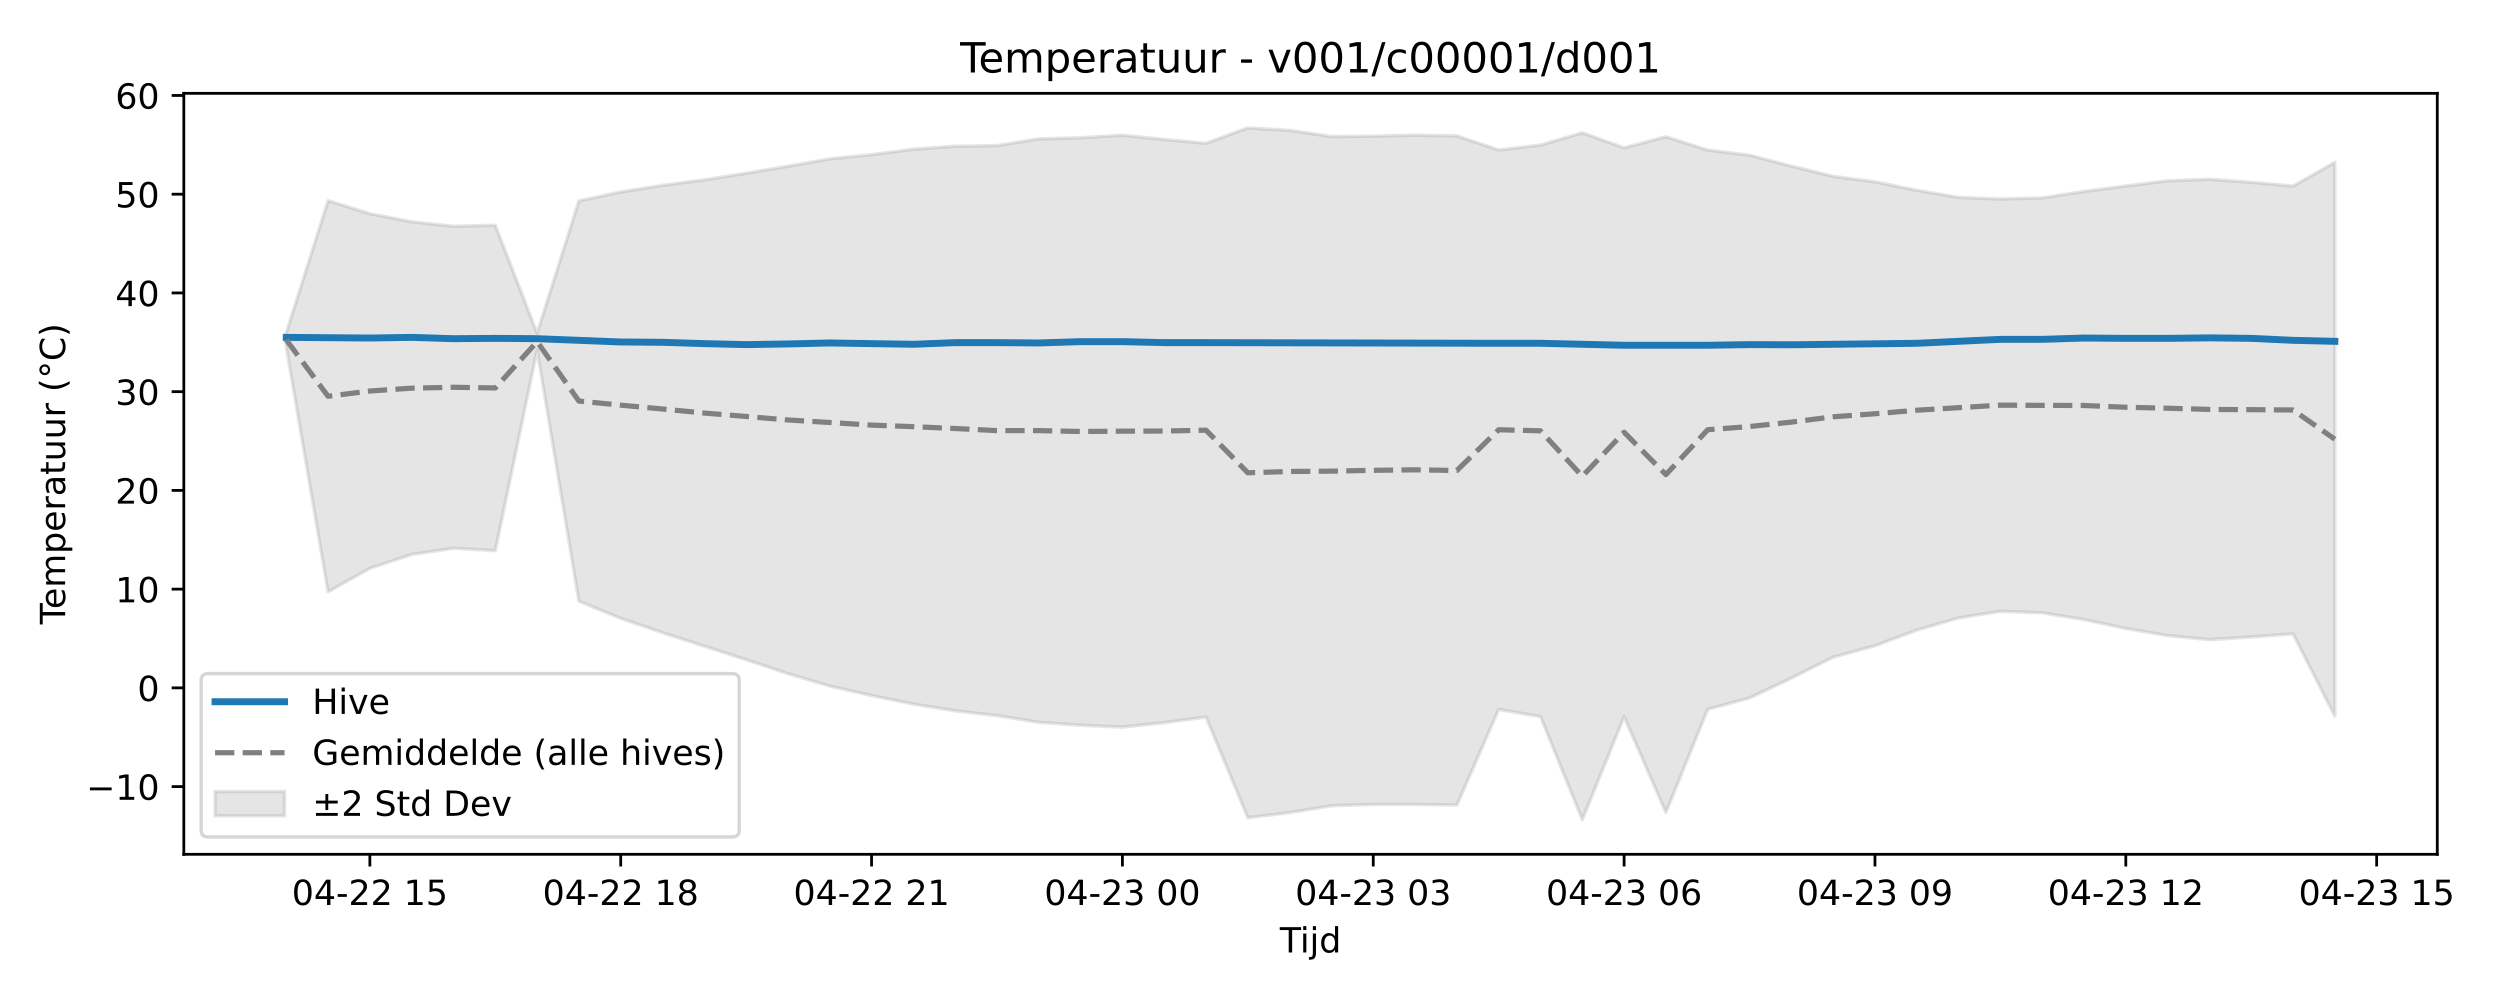
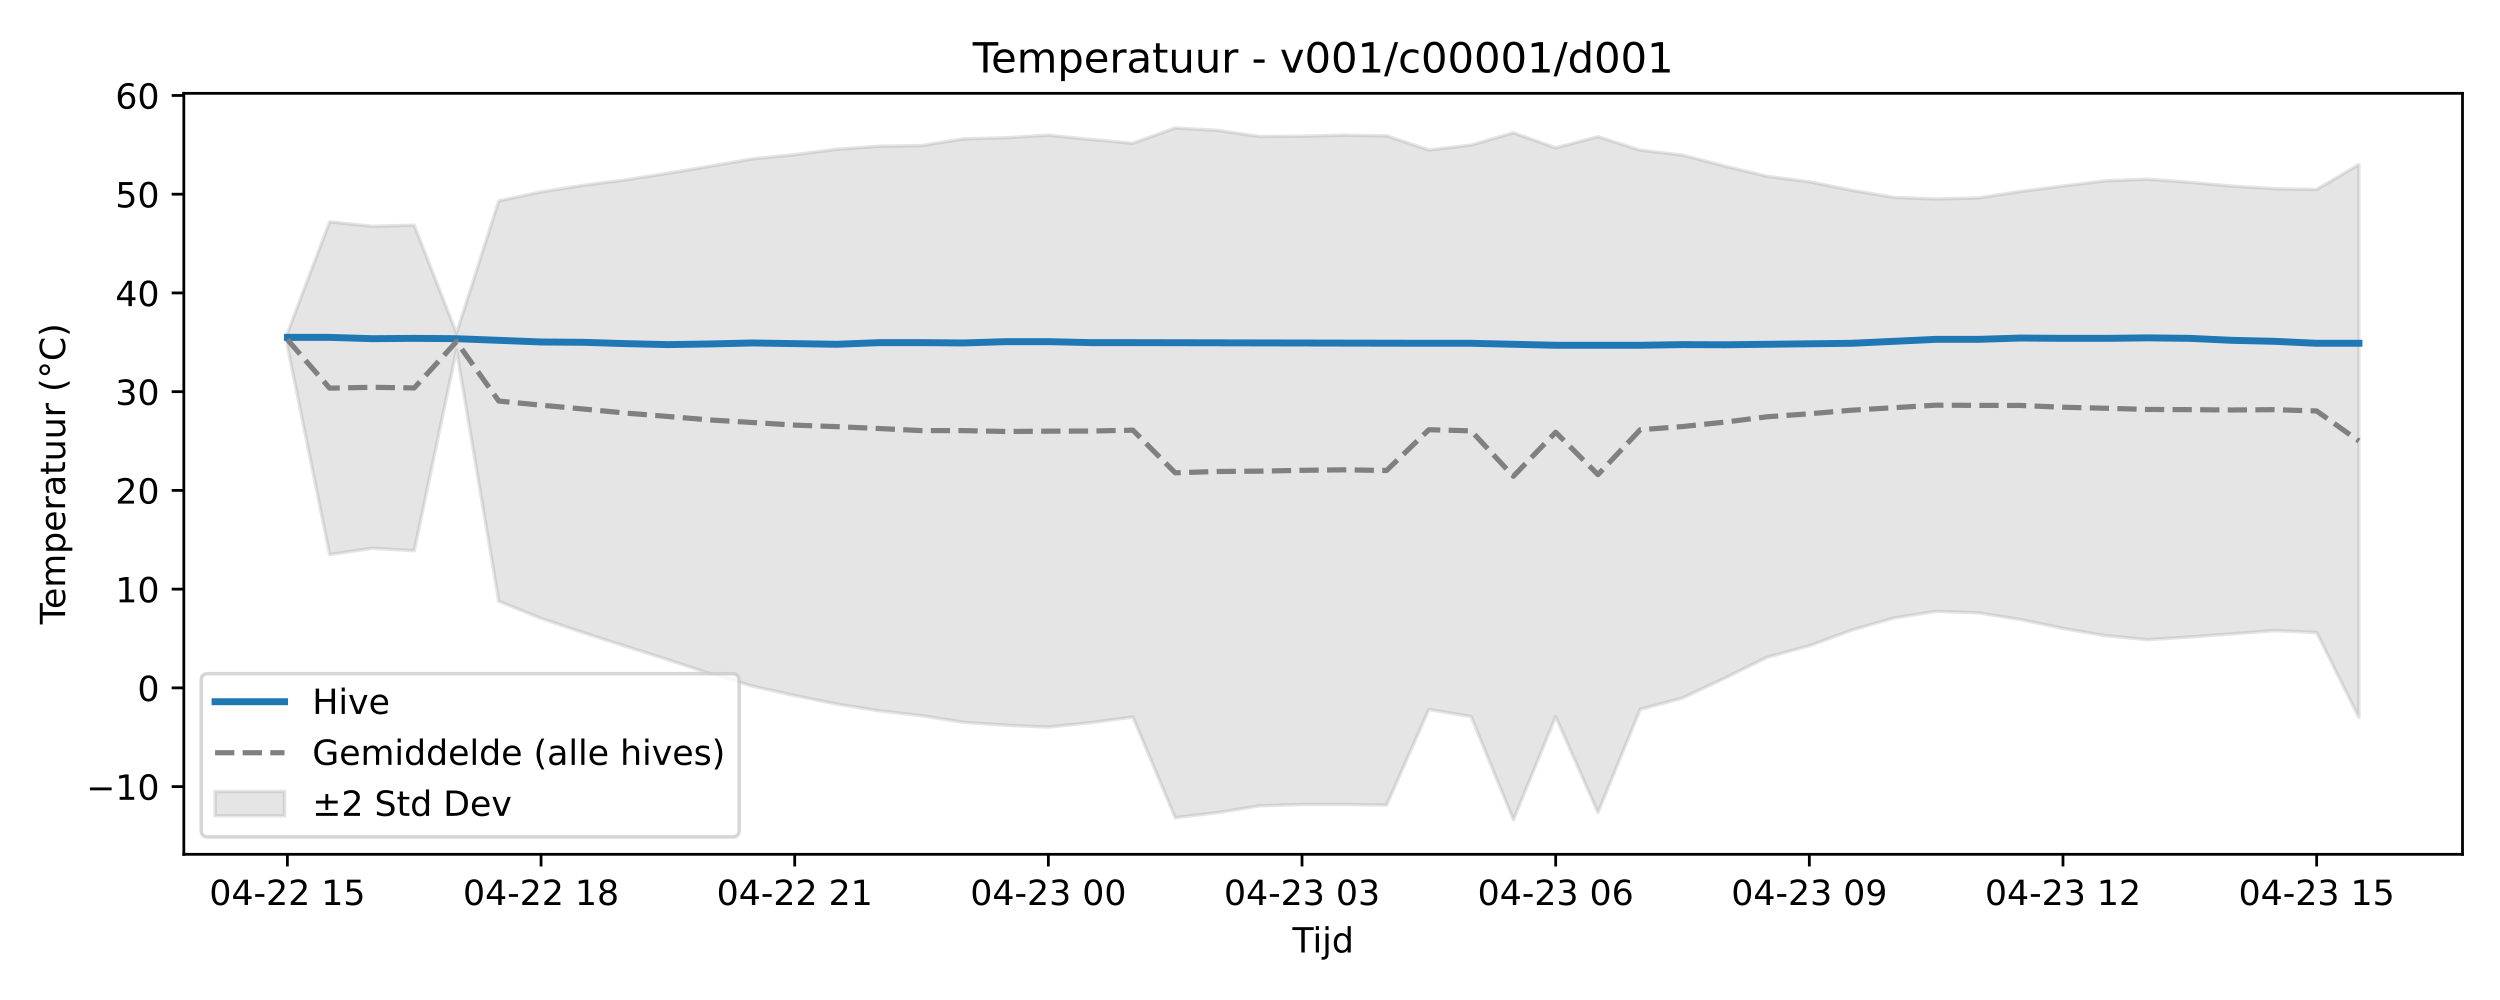
<svg xmlns="http://www.w3.org/2000/svg" xmlns:xlink="http://www.w3.org/1999/xlink" width="720pt" height="288pt" viewBox="0 0 720 288" version="1.1">
  <defs>
    <style type="text/css">*{stroke-linejoin: round; stroke-linecap: butt}</style>
  </defs>
  <g id="figure_1">
    <g id="patch_1">
      <path d="M 0 288  L 720 288  L 720 0  L 0 0  z " style="fill: #ffffff" />
    </g>
    <g id="axes_1">
      <g id="patch_2">
-         <path d="M 52.94 246.04  L 701.936 246.04  L 701.936 26.88  L 52.94 26.88  z " style="fill: #ffffff" />
+         <path d="M 52.94 246.04  L 709.2 246.04  L 709.2 26.88  L 52.94 26.88  z " style="fill: #ffffff" />
      </g>
      <g id="FillBetweenPolyCollection_1">
        <defs>
-           <path id="mc40e735ede" d="M 82.44 -192.138  L 82.44 -188.117  L 94.481 -117.552  L 106.521 -124.324  L 118.562 -128.303  L 130.603 -130.099  L 142.644 -129.408  L 154.684 -187.193  L 166.725 -114.852  L 178.766 -109.91  L 190.807 -105.79  L 202.847 -101.886  L 214.888 -98.011  L 226.929 -93.979  L 238.97 -90.398  L 251.01 -87.671  L 263.051 -85.218  L 275.092 -83.284  L 287.132 -81.891  L 299.173 -79.964  L 311.214 -79.137  L 323.255 -78.593  L 335.295 -79.88  L 347.336 -81.491  L 359.377 -52.515  L 371.418 -53.966  L 383.458 -55.938  L 395.499 -56.309  L 407.54 -56.317  L 419.581 -56.127  L 431.621 -83.675  L 443.662 -81.623  L 455.703 -51.922  L 467.744 -81.599  L 479.784 -54.004  L 491.825 -83.713  L 503.866 -86.984  L 515.907 -92.697  L 527.947 -98.72  L 539.988 -102.024  L 552.029 -106.517  L 564.07 -110.03  L 576.11 -111.936  L 588.151 -111.496  L 600.192 -109.569  L 612.233 -107.006  L 624.273 -104.937  L 636.314 -103.775  L 648.355 -104.543  L 660.396 -105.45  L 672.436 -81.752  L 672.436 -241.256  L 672.436 -241.256  L 660.396 -234.396  L 648.355 -235.493  L 636.314 -236.388  L 624.273 -235.921  L 612.233 -234.421  L 600.192 -232.869  L 588.151 -231.004  L 576.11 -230.691  L 564.07 -231.144  L 552.029 -233.203  L 539.988 -235.643  L 527.947 -237.21  L 515.907 -240.168  L 503.866 -243.322  L 491.825 -244.76  L 479.784 -248.626  L 467.744 -245.421  L 455.703 -249.761  L 443.662 -246.218  L 431.621 -244.799  L 419.581 -248.873  L 407.54 -249.062  L 395.499 -248.786  L 383.458 -248.683  L 371.418 -250.465  L 359.377 -251.158  L 347.336 -246.729  L 335.295 -247.835  L 323.255 -249.059  L 311.214 -248.325  L 299.173 -248.004  L 287.132 -246.077  L 275.092 -245.885  L 263.051 -245.024  L 251.01 -243.456  L 238.97 -242.245  L 226.929 -240.118  L 214.888 -238.108  L 202.847 -236.192  L 190.807 -234.626  L 178.766 -232.717  L 166.725 -230.144  L 154.684 -192.019  L 142.644 -223.139  L 130.603 -222.828  L 118.562 -224.118  L 106.521 -226.454  L 94.481 -230.193  L 82.44 -192.138  z " style="stroke: #808080; stroke-opacity: 0.2" />
+           <path id="mf7b68ca365" d="M 82.77 -192.008  L 82.77 -188.389  L 94.946 -128.303  L 107.121 -130.099  L 119.297 -129.408  L 131.472 -187.193  L 143.648 -114.852  L 155.823 -109.91  L 167.999 -105.79  L 180.174 -101.886  L 192.35 -98.011  L 204.525 -93.979  L 216.701 -90.398  L 228.876 -87.671  L 241.052 -85.218  L 253.227 -83.284  L 265.403 -81.891  L 277.578 -79.964  L 289.754 -79.137  L 301.929 -78.593  L 314.105 -79.88  L 326.28 -81.491  L 338.456 -52.515  L 350.631 -53.966  L 362.807 -55.938  L 374.982 -56.309  L 387.158 -56.317  L 399.333 -56.127  L 411.509 -83.675  L 423.684 -81.623  L 435.86 -51.922  L 448.035 -81.599  L 460.211 -54.004  L 472.386 -83.713  L 484.562 -86.984  L 496.737 -92.697  L 508.913 -98.72  L 521.088 -102.024  L 533.264 -106.517  L 545.439 -110.03  L 557.615 -111.936  L 569.79 -111.496  L 581.966 -109.569  L 594.141 -107.006  L 606.317 -104.937  L 618.492 -103.775  L 630.668 -104.543  L 642.843 -105.45  L 655.019 -106.378  L 667.194 -105.852  L 679.37 -81.365  L 679.37 -240.601  L 679.37 -240.601  L 667.194 -233.426  L 655.019 -233.659  L 642.843 -234.396  L 630.668 -235.493  L 618.492 -236.388  L 606.317 -235.921  L 594.141 -234.421  L 581.966 -232.869  L 569.79 -231.004  L 557.615 -230.691  L 545.439 -231.144  L 533.264 -233.203  L 521.088 -235.643  L 508.913 -237.21  L 496.737 -240.168  L 484.562 -243.322  L 472.386 -244.76  L 460.211 -248.626  L 448.035 -245.421  L 435.86 -249.761  L 423.684 -246.218  L 411.509 -244.799  L 399.333 -248.873  L 387.158 -249.062  L 374.982 -248.786  L 362.807 -248.683  L 350.631 -250.465  L 338.456 -251.158  L 326.28 -246.729  L 314.105 -247.835  L 301.929 -249.059  L 289.754 -248.325  L 277.578 -248.004  L 265.403 -246.077  L 253.227 -245.885  L 241.052 -245.024  L 228.876 -243.456  L 216.701 -242.245  L 204.525 -240.118  L 192.35 -238.108  L 180.174 -236.192  L 167.999 -234.626  L 155.823 -232.717  L 143.648 -230.144  L 131.472 -192.019  L 119.297 -223.139  L 107.121 -222.828  L 94.946 -224.118  L 82.77 -192.008  z " style="stroke: #808080; stroke-opacity: 0.2" />
        </defs>
-         <g clip-path="url(#pab418d0424)">
-           <use xlink:href="#mc40e735ede" x="0" y="288" style="fill: #808080; fill-opacity: 0.2; stroke: #808080; stroke-opacity: 0.2" />
+         <g clip-path="url(#p8e363d337f)">
+           <use xlink:href="#mf7b68ca365" x="0" y="288" style="fill: #808080; fill-opacity: 0.2; stroke: #808080; stroke-opacity: 0.2" />
        </g>
      </g>
      <g id="matplotlib.axis_1">
        <g id="xtick_1">
          <g id="line2d_1">
            <defs>
-               <path id="m64a7f49af6" d="M 0 0  L 0 3.5  " style="stroke: #000000; stroke-width: 0.8" />
-             </defs>
-             <g>
-               <use xlink:href="#m64a7f49af6" x="106.521" y="246.04" style="stroke: #000000; stroke-width: 0.8" />
+               <path id="mc38ce670bd" d="M 0 0  L 0 3.5  " style="stroke: #000000; stroke-width: 0.8" />
+             </defs>
+             <g>
+               <use xlink:href="#mc38ce670bd" x="82.77" y="246.04" style="stroke: #000000; stroke-width: 0.8" />
            </g>
          </g>
          <g id="text_1">
-             <g transform="translate(84.04085 260.6384) scale(0.1 -0.1)">
+             <g transform="translate(60.28953 260.6384) scale(0.1 -0.1)">
              <defs>
                <path id="DejaVuSans-30" d="M 2034 4250  Q 1547 4250 1301 3770  Q 1056 3291 1056 2328  Q 1056 1369 1301 889  Q 1547 409 2034 409  Q 2525 409 2770 889  Q 3016 1369 3016 2328  Q 3016 3291 2770 3770  Q 2525 4250 2034 4250  z M 2034 4750  Q 2819 4750 3233 4129  Q 3647 3509 3647 2328  Q 3647 1150 3233 529  Q 2819 -91 2034 -91  Q 1250 -91 836 529  Q 422 1150 422 2328  Q 422 3509 836 4129  Q 1250 4750 2034 4750  z " transform="scale(0.015625)" />
                <path id="DejaVuSans-34" d="M 2419 4116  L 825 1625  L 2419 1625  L 2419 4116  z M 2253 4666  L 3047 4666  L 3047 1625  L 3713 1625  L 3713 1100  L 3047 1100  L 3047 0  L 2419 0  L 2419 1100  L 313 1100  L 313 1709  L 2253 4666  z " transform="scale(0.015625)" />
                <path id="DejaVuSans-2d" d="M 313 2009  L 1997 2009  L 1997 1497  L 313 1497  L 313 2009  z " transform="scale(0.015625)" />
                <path id="DejaVuSans-32" d="M 1228 531  L 3431 531  L 3431 0  L 469 0  L 469 531  Q 828 903 1448 1529  Q 2069 2156 2228 2338  Q 2531 2678 2651 2914  Q 2772 3150 2772 3378  Q 2772 3750 2511 3984  Q 2250 4219 1831 4219  Q 1534 4219 1204 4116  Q 875 4013 500 3803  L 500 4441  Q 881 4594 1212 4672  Q 1544 4750 1819 4750  Q 2544 4750 2975 4387  Q 3406 4025 3406 3419  Q 3406 3131 3298 2873  Q 3191 2616 2906 2266  Q 2828 2175 2409 1742  Q 1991 1309 1228 531  z " transform="scale(0.015625)" />
                <path id="DejaVuSans-20" transform="scale(0.015625)" />
                <path id="DejaVuSans-31" d="M 794 531  L 1825 531  L 1825 4091  L 703 3866  L 703 4441  L 1819 4666  L 2450 4666  L 2450 531  L 3481 531  L 3481 0  L 794 0  L 794 531  z " transform="scale(0.015625)" />
                <path id="DejaVuSans-35" d="M 691 4666  L 3169 4666  L 3169 4134  L 1269 4134  L 1269 2991  Q 1406 3038 1543 3061  Q 1681 3084 1819 3084  Q 2600 3084 3056 2656  Q 3513 2228 3513 1497  Q 3513 744 3044 326  Q 2575 -91 1722 -91  Q 1428 -91 1123 -41  Q 819 9 494 109  L 494 744  Q 775 591 1075 516  Q 1375 441 1709 441  Q 2250 441 2565 725  Q 2881 1009 2881 1497  Q 2881 1984 2565 2268  Q 2250 2553 1709 2553  Q 1456 2553 1204 2497  Q 953 2441 691 2322  L 691 4666  z " transform="scale(0.015625)" />
              </defs>
              <use xlink:href="#DejaVuSans-30" />
              <use xlink:href="#DejaVuSans-34" transform="translate(63.62305 0)" />
              <use xlink:href="#DejaVuSans-2d" transform="translate(127.2461 0)" />
              <use xlink:href="#DejaVuSans-32" transform="translate(163.3301 0)" />
              <use xlink:href="#DejaVuSans-32" transform="translate(226.9531 0)" />
              <use xlink:href="#DejaVuSans-20" transform="translate(290.5762 0)" />
              <use xlink:href="#DejaVuSans-31" transform="translate(322.3633 0)" />
              <use xlink:href="#DejaVuSans-35" transform="translate(385.9863 0)" />
            </g>
          </g>
        </g>
        <g id="xtick_2">
          <g id="line2d_2">
            <g>
-               <use xlink:href="#m64a7f49af6" x="178.766" y="246.04" style="stroke: #000000; stroke-width: 0.8" />
+               <use xlink:href="#mc38ce670bd" x="155.823" y="246.04" style="stroke: #000000; stroke-width: 0.8" />
            </g>
          </g>
          <g id="text_2">
-             <g transform="translate(156.2853 260.6384) scale(0.1 -0.1)">
+             <g transform="translate(133.3426 260.6384) scale(0.1 -0.1)">
              <defs>
                <path id="DejaVuSans-38" d="M 2034 2216  Q 1584 2216 1326 1975  Q 1069 1734 1069 1313  Q 1069 891 1326 650  Q 1584 409 2034 409  Q 2484 409 2743 651  Q 3003 894 3003 1313  Q 3003 1734 2745 1975  Q 2488 2216 2034 2216  z M 1403 2484  Q 997 2584 770 2862  Q 544 3141 544 3541  Q 544 4100 942 4425  Q 1341 4750 2034 4750  Q 2731 4750 3128 4425  Q 3525 4100 3525 3541  Q 3525 3141 3298 2862  Q 3072 2584 2669 2484  Q 3125 2378 3379 2068  Q 3634 1759 3634 1313  Q 3634 634 3220 271  Q 2806 -91 2034 -91  Q 1263 -91 848 271  Q 434 634 434 1313  Q 434 1759 690 2068  Q 947 2378 1403 2484  z M 1172 3481  Q 1172 3119 1398 2916  Q 1625 2713 2034 2713  Q 2441 2713 2670 2916  Q 2900 3119 2900 3481  Q 2900 3844 2670 4047  Q 2441 4250 2034 4250  Q 1625 4250 1398 4047  Q 1172 3844 1172 3481  z " transform="scale(0.015625)" />
              </defs>
              <use xlink:href="#DejaVuSans-30" />
              <use xlink:href="#DejaVuSans-34" transform="translate(63.62305 0)" />
              <use xlink:href="#DejaVuSans-2d" transform="translate(127.2461 0)" />
              <use xlink:href="#DejaVuSans-32" transform="translate(163.3301 0)" />
              <use xlink:href="#DejaVuSans-32" transform="translate(226.9531 0)" />
              <use xlink:href="#DejaVuSans-20" transform="translate(290.5762 0)" />
              <use xlink:href="#DejaVuSans-31" transform="translate(322.3633 0)" />
              <use xlink:href="#DejaVuSans-38" transform="translate(385.9863 0)" />
            </g>
          </g>
        </g>
        <g id="xtick_3">
          <g id="line2d_3">
            <g>
-               <use xlink:href="#m64a7f49af6" x="251.01" y="246.04" style="stroke: #000000; stroke-width: 0.8" />
+               <use xlink:href="#mc38ce670bd" x="228.876" y="246.04" style="stroke: #000000; stroke-width: 0.8" />
            </g>
          </g>
          <g id="text_3">
-             <g transform="translate(228.5298 260.6384) scale(0.1 -0.1)">
+             <g transform="translate(206.3957 260.6384) scale(0.1 -0.1)">
              <use xlink:href="#DejaVuSans-30" />
              <use xlink:href="#DejaVuSans-34" transform="translate(63.62305 0)" />
              <use xlink:href="#DejaVuSans-2d" transform="translate(127.2461 0)" />
              <use xlink:href="#DejaVuSans-32" transform="translate(163.3301 0)" />
              <use xlink:href="#DejaVuSans-32" transform="translate(226.9531 0)" />
              <use xlink:href="#DejaVuSans-20" transform="translate(290.5762 0)" />
              <use xlink:href="#DejaVuSans-32" transform="translate(322.3633 0)" />
              <use xlink:href="#DejaVuSans-31" transform="translate(385.9863 0)" />
            </g>
          </g>
        </g>
        <g id="xtick_4">
          <g id="line2d_4">
            <g>
-               <use xlink:href="#m64a7f49af6" x="323.255" y="246.04" style="stroke: #000000; stroke-width: 0.8" />
+               <use xlink:href="#mc38ce670bd" x="301.929" y="246.04" style="stroke: #000000; stroke-width: 0.8" />
            </g>
          </g>
          <g id="text_4">
-             <g transform="translate(300.7742 260.6384) scale(0.1 -0.1)">
+             <g transform="translate(279.4487 260.6384) scale(0.1 -0.1)">
              <defs>
                <path id="DejaVuSans-33" d="M 2597 2516  Q 3050 2419 3304 2112  Q 3559 1806 3559 1356  Q 3559 666 3084 287  Q 2609 -91 1734 -91  Q 1441 -91 1130 -33  Q 819 25 488 141  L 488 750  Q 750 597 1062 519  Q 1375 441 1716 441  Q 2309 441 2620 675  Q 2931 909 2931 1356  Q 2931 1769 2642 2001  Q 2353 2234 1838 2234  L 1294 2234  L 1294 2753  L 1863 2753  Q 2328 2753 2575 2939  Q 2822 3125 2822 3475  Q 2822 3834 2567 4026  Q 2313 4219 1838 4219  Q 1578 4219 1281 4162  Q 984 4106 628 3988  L 628 4550  Q 988 4650 1302 4700  Q 1616 4750 1894 4750  Q 2613 4750 3031 4423  Q 3450 4097 3450 3541  Q 3450 3153 3228 2886  Q 3006 2619 2597 2516  z " transform="scale(0.015625)" />
              </defs>
              <use xlink:href="#DejaVuSans-30" />
              <use xlink:href="#DejaVuSans-34" transform="translate(63.62305 0)" />
              <use xlink:href="#DejaVuSans-2d" transform="translate(127.2461 0)" />
              <use xlink:href="#DejaVuSans-32" transform="translate(163.3301 0)" />
              <use xlink:href="#DejaVuSans-33" transform="translate(226.9531 0)" />
              <use xlink:href="#DejaVuSans-20" transform="translate(290.5762 0)" />
              <use xlink:href="#DejaVuSans-30" transform="translate(322.3633 0)" />
              <use xlink:href="#DejaVuSans-30" transform="translate(385.9863 0)" />
            </g>
          </g>
        </g>
        <g id="xtick_5">
          <g id="line2d_5">
            <g>
-               <use xlink:href="#m64a7f49af6" x="395.499" y="246.04" style="stroke: #000000; stroke-width: 0.8" />
+               <use xlink:href="#mc38ce670bd" x="374.982" y="246.04" style="stroke: #000000; stroke-width: 0.8" />
            </g>
          </g>
          <g id="text_5">
-             <g transform="translate(373.0187 260.6384) scale(0.1 -0.1)">
+             <g transform="translate(352.5018 260.6384) scale(0.1 -0.1)">
              <use xlink:href="#DejaVuSans-30" />
              <use xlink:href="#DejaVuSans-34" transform="translate(63.62305 0)" />
              <use xlink:href="#DejaVuSans-2d" transform="translate(127.2461 0)" />
              <use xlink:href="#DejaVuSans-32" transform="translate(163.3301 0)" />
              <use xlink:href="#DejaVuSans-33" transform="translate(226.9531 0)" />
              <use xlink:href="#DejaVuSans-20" transform="translate(290.5762 0)" />
              <use xlink:href="#DejaVuSans-30" transform="translate(322.3633 0)" />
              <use xlink:href="#DejaVuSans-33" transform="translate(385.9863 0)" />
            </g>
          </g>
        </g>
        <g id="xtick_6">
          <g id="line2d_6">
            <g>
-               <use xlink:href="#m64a7f49af6" x="467.744" y="246.04" style="stroke: #000000; stroke-width: 0.8" />
+               <use xlink:href="#mc38ce670bd" x="448.035" y="246.04" style="stroke: #000000; stroke-width: 0.8" />
            </g>
          </g>
          <g id="text_6">
-             <g transform="translate(445.2632 260.6384) scale(0.1 -0.1)">
+             <g transform="translate(425.5548 260.6384) scale(0.1 -0.1)">
              <defs>
                <path id="DejaVuSans-36" d="M 2113 2584  Q 1688 2584 1439 2293  Q 1191 2003 1191 1497  Q 1191 994 1439 701  Q 1688 409 2113 409  Q 2538 409 2786 701  Q 3034 994 3034 1497  Q 3034 2003 2786 2293  Q 2538 2584 2113 2584  z M 3366 4563  L 3366 3988  Q 3128 4100 2886 4159  Q 2644 4219 2406 4219  Q 1781 4219 1451 3797  Q 1122 3375 1075 2522  Q 1259 2794 1537 2939  Q 1816 3084 2150 3084  Q 2853 3084 3261 2657  Q 3669 2231 3669 1497  Q 3669 778 3244 343  Q 2819 -91 2113 -91  Q 1303 -91 875 529  Q 447 1150 447 2328  Q 447 3434 972 4092  Q 1497 4750 2381 4750  Q 2619 4750 2861 4703  Q 3103 4656 3366 4563  z " transform="scale(0.015625)" />
              </defs>
              <use xlink:href="#DejaVuSans-30" />
              <use xlink:href="#DejaVuSans-34" transform="translate(63.62305 0)" />
              <use xlink:href="#DejaVuSans-2d" transform="translate(127.2461 0)" />
              <use xlink:href="#DejaVuSans-32" transform="translate(163.3301 0)" />
              <use xlink:href="#DejaVuSans-33" transform="translate(226.9531 0)" />
              <use xlink:href="#DejaVuSans-20" transform="translate(290.5762 0)" />
              <use xlink:href="#DejaVuSans-30" transform="translate(322.3633 0)" />
              <use xlink:href="#DejaVuSans-36" transform="translate(385.9863 0)" />
            </g>
          </g>
        </g>
        <g id="xtick_7">
          <g id="line2d_7">
            <g>
-               <use xlink:href="#m64a7f49af6" x="539.988" y="246.04" style="stroke: #000000; stroke-width: 0.8" />
+               <use xlink:href="#mc38ce670bd" x="521.088" y="246.04" style="stroke: #000000; stroke-width: 0.8" />
            </g>
          </g>
          <g id="text_7">
-             <g transform="translate(517.5076 260.6384) scale(0.1 -0.1)">
+             <g transform="translate(498.6079 260.6384) scale(0.1 -0.1)">
              <defs>
                <path id="DejaVuSans-39" d="M 703 97  L 703 672  Q 941 559 1184 500  Q 1428 441 1663 441  Q 2288 441 2617 861  Q 2947 1281 2994 2138  Q 2813 1869 2534 1725  Q 2256 1581 1919 1581  Q 1219 1581 811 2004  Q 403 2428 403 3163  Q 403 3881 828 4315  Q 1253 4750 1959 4750  Q 2769 4750 3195 4129  Q 3622 3509 3622 2328  Q 3622 1225 3098 567  Q 2575 -91 1691 -91  Q 1453 -91 1209 -44  Q 966 3 703 97  z M 1959 2075  Q 2384 2075 2632 2365  Q 2881 2656 2881 3163  Q 2881 3666 2632 3958  Q 2384 4250 1959 4250  Q 1534 4250 1286 3958  Q 1038 3666 1038 3163  Q 1038 2656 1286 2365  Q 1534 2075 1959 2075  z " transform="scale(0.015625)" />
              </defs>
              <use xlink:href="#DejaVuSans-30" />
              <use xlink:href="#DejaVuSans-34" transform="translate(63.62305 0)" />
              <use xlink:href="#DejaVuSans-2d" transform="translate(127.2461 0)" />
              <use xlink:href="#DejaVuSans-32" transform="translate(163.3301 0)" />
              <use xlink:href="#DejaVuSans-33" transform="translate(226.9531 0)" />
              <use xlink:href="#DejaVuSans-20" transform="translate(290.5762 0)" />
              <use xlink:href="#DejaVuSans-30" transform="translate(322.3633 0)" />
              <use xlink:href="#DejaVuSans-39" transform="translate(385.9863 0)" />
            </g>
          </g>
        </g>
        <g id="xtick_8">
          <g id="line2d_8">
            <g>
-               <use xlink:href="#m64a7f49af6" x="612.233" y="246.04" style="stroke: #000000; stroke-width: 0.8" />
+               <use xlink:href="#mc38ce670bd" x="594.141" y="246.04" style="stroke: #000000; stroke-width: 0.8" />
            </g>
          </g>
          <g id="text_8">
-             <g transform="translate(589.7521 260.6384) scale(0.1 -0.1)">
+             <g transform="translate(571.661 260.6384) scale(0.1 -0.1)">
              <use xlink:href="#DejaVuSans-30" />
              <use xlink:href="#DejaVuSans-34" transform="translate(63.62305 0)" />
              <use xlink:href="#DejaVuSans-2d" transform="translate(127.2461 0)" />
              <use xlink:href="#DejaVuSans-32" transform="translate(163.3301 0)" />
              <use xlink:href="#DejaVuSans-33" transform="translate(226.9531 0)" />
              <use xlink:href="#DejaVuSans-20" transform="translate(290.5762 0)" />
              <use xlink:href="#DejaVuSans-31" transform="translate(322.3633 0)" />
              <use xlink:href="#DejaVuSans-32" transform="translate(385.9863 0)" />
            </g>
          </g>
        </g>
        <g id="xtick_9">
          <g id="line2d_9">
            <g>
-               <use xlink:href="#m64a7f49af6" x="684.477" y="246.04" style="stroke: #000000; stroke-width: 0.8" />
+               <use xlink:href="#mc38ce670bd" x="667.194" y="246.04" style="stroke: #000000; stroke-width: 0.8" />
            </g>
          </g>
          <g id="text_9">
-             <g transform="translate(661.9966 260.6384) scale(0.1 -0.1)">
+             <g transform="translate(644.714 260.6384) scale(0.1 -0.1)">
              <use xlink:href="#DejaVuSans-30" />
              <use xlink:href="#DejaVuSans-34" transform="translate(63.62305 0)" />
              <use xlink:href="#DejaVuSans-2d" transform="translate(127.2461 0)" />
              <use xlink:href="#DejaVuSans-32" transform="translate(163.3301 0)" />
              <use xlink:href="#DejaVuSans-33" transform="translate(226.9531 0)" />
              <use xlink:href="#DejaVuSans-20" transform="translate(290.5762 0)" />
              <use xlink:href="#DejaVuSans-31" transform="translate(322.3633 0)" />
              <use xlink:href="#DejaVuSans-35" transform="translate(385.9863 0)" />
            </g>
          </g>
        </g>
        <g id="text_10">
-           <g transform="translate(368.5881 274.3166) scale(0.1 -0.1)">
+           <g transform="translate(372.22 274.3166) scale(0.1 -0.1)">
            <defs>
              <path id="DejaVuSans-54" d="M -19 4666  L 3928 4666  L 3928 4134  L 2272 4134  L 2272 0  L 1638 0  L 1638 4134  L -19 4134  L -19 4666  z " transform="scale(0.015625)" />
              <path id="DejaVuSans-69" d="M 603 3500  L 1178 3500  L 1178 0  L 603 0  L 603 3500  z M 603 4863  L 1178 4863  L 1178 4134  L 603 4134  L 603 4863  z " transform="scale(0.015625)" />
              <path id="DejaVuSans-6a" d="M 603 3500  L 1178 3500  L 1178 -63  Q 1178 -731 923 -1031  Q 669 -1331 103 -1331  L -116 -1331  L -116 -844  L 38 -844  Q 366 -844 484 -692  Q 603 -541 603 -63  L 603 3500  z M 603 4863  L 1178 4863  L 1178 4134  L 603 4134  L 603 4863  z " transform="scale(0.015625)" />
              <path id="DejaVuSans-64" d="M 2906 2969  L 2906 4863  L 3481 4863  L 3481 0  L 2906 0  L 2906 525  Q 2725 213 2448 61  Q 2172 -91 1784 -91  Q 1150 -91 751 415  Q 353 922 353 1747  Q 353 2572 751 3078  Q 1150 3584 1784 3584  Q 2172 3584 2448 3432  Q 2725 3281 2906 2969  z M 947 1747  Q 947 1113 1208 752  Q 1469 391 1925 391  Q 2381 391 2643 752  Q 2906 1113 2906 1747  Q 2906 2381 2643 2742  Q 2381 3103 1925 3103  Q 1469 3103 1208 2742  Q 947 2381 947 1747  z " transform="scale(0.015625)" />
            </defs>
            <use xlink:href="#DejaVuSans-54" />
            <use xlink:href="#DejaVuSans-69" transform="translate(57.95898 0)" />
            <use xlink:href="#DejaVuSans-6a" transform="translate(85.74219 0)" />
            <use xlink:href="#DejaVuSans-64" transform="translate(113.5254 0)" />
          </g>
        </g>
      </g>
      <g id="matplotlib.axis_2">
        <g id="ytick_1">
          <g id="line2d_10">
            <defs>
-               <path id="m0b1c5a4f44" d="M 0 0  L -3.5 0  " style="stroke: #000000; stroke-width: 0.8" />
-             </defs>
-             <g>
-               <use xlink:href="#m0b1c5a4f44" x="52.94" y="226.535" style="stroke: #000000; stroke-width: 0.8" />
+               <path id="mcf1713172e" d="M 0 0  L -3.5 0  " style="stroke: #000000; stroke-width: 0.8" />
+             </defs>
+             <g>
+               <use xlink:href="#mcf1713172e" x="52.94" y="226.535" style="stroke: #000000; stroke-width: 0.8" />
            </g>
          </g>
          <g id="text_11">
            <g transform="translate(24.83531 230.3342) scale(0.1 -0.1)">
              <defs>
                <path id="DejaVuSans-2212" d="M 678 2272  L 4684 2272  L 4684 1741  L 678 1741  L 678 2272  z " transform="scale(0.015625)" />
              </defs>
              <use xlink:href="#DejaVuSans-2212" />
              <use xlink:href="#DejaVuSans-31" transform="translate(83.78906 0)" />
              <use xlink:href="#DejaVuSans-30" transform="translate(147.4121 0)" />
            </g>
          </g>
        </g>
        <g id="ytick_2">
          <g id="line2d_11">
            <g>
-               <use xlink:href="#m0b1c5a4f44" x="52.94" y="198.101" style="stroke: #000000; stroke-width: 0.8" />
+               <use xlink:href="#mcf1713172e" x="52.94" y="198.101" style="stroke: #000000; stroke-width: 0.8" />
            </g>
          </g>
          <g id="text_12">
            <g transform="translate(39.5775 201.9006) scale(0.1 -0.1)">
              <use xlink:href="#DejaVuSans-30" />
            </g>
          </g>
        </g>
        <g id="ytick_3">
          <g id="line2d_12">
            <g>
-               <use xlink:href="#m0b1c5a4f44" x="52.94" y="169.668" style="stroke: #000000; stroke-width: 0.8" />
+               <use xlink:href="#mcf1713172e" x="52.94" y="169.668" style="stroke: #000000; stroke-width: 0.8" />
            </g>
          </g>
          <g id="text_13">
            <g transform="translate(33.215 173.467) scale(0.1 -0.1)">
              <use xlink:href="#DejaVuSans-31" />
              <use xlink:href="#DejaVuSans-30" transform="translate(63.62305 0)" />
            </g>
          </g>
        </g>
        <g id="ytick_4">
          <g id="line2d_13">
            <g>
-               <use xlink:href="#m0b1c5a4f44" x="52.94" y="141.234" style="stroke: #000000; stroke-width: 0.8" />
+               <use xlink:href="#mcf1713172e" x="52.94" y="141.234" style="stroke: #000000; stroke-width: 0.8" />
            </g>
          </g>
          <g id="text_14">
            <g transform="translate(33.215 145.0333) scale(0.1 -0.1)">
              <use xlink:href="#DejaVuSans-32" />
              <use xlink:href="#DejaVuSans-30" transform="translate(63.62305 0)" />
            </g>
          </g>
        </g>
        <g id="ytick_5">
          <g id="line2d_14">
            <g>
-               <use xlink:href="#m0b1c5a4f44" x="52.94" y="112.801" style="stroke: #000000; stroke-width: 0.8" />
+               <use xlink:href="#mcf1713172e" x="52.94" y="112.801" style="stroke: #000000; stroke-width: 0.8" />
            </g>
          </g>
          <g id="text_15">
            <g transform="translate(33.215 116.5997) scale(0.1 -0.1)">
              <use xlink:href="#DejaVuSans-33" />
              <use xlink:href="#DejaVuSans-30" transform="translate(63.62305 0)" />
            </g>
          </g>
        </g>
        <g id="ytick_6">
          <g id="line2d_15">
            <g>
-               <use xlink:href="#m0b1c5a4f44" x="52.94" y="84.367" style="stroke: #000000; stroke-width: 0.8" />
+               <use xlink:href="#mcf1713172e" x="52.94" y="84.367" style="stroke: #000000; stroke-width: 0.8" />
            </g>
          </g>
          <g id="text_16">
            <g transform="translate(33.215 88.16613) scale(0.1 -0.1)">
              <use xlink:href="#DejaVuSans-34" />
              <use xlink:href="#DejaVuSans-30" transform="translate(63.62305 0)" />
            </g>
          </g>
        </g>
        <g id="ytick_7">
          <g id="line2d_16">
            <g>
-               <use xlink:href="#m0b1c5a4f44" x="52.94" y="55.933" style="stroke: #000000; stroke-width: 0.8" />
+               <use xlink:href="#mcf1713172e" x="52.94" y="55.933" style="stroke: #000000; stroke-width: 0.8" />
            </g>
          </g>
          <g id="text_17">
            <g transform="translate(33.215 59.73252) scale(0.1 -0.1)">
              <use xlink:href="#DejaVuSans-35" />
              <use xlink:href="#DejaVuSans-30" transform="translate(63.62305 0)" />
            </g>
          </g>
        </g>
        <g id="ytick_8">
          <g id="line2d_17">
            <g>
-               <use xlink:href="#m0b1c5a4f44" x="52.94" y="27.5" style="stroke: #000000; stroke-width: 0.8" />
+               <use xlink:href="#mcf1713172e" x="52.94" y="27.5" style="stroke: #000000; stroke-width: 0.8" />
            </g>
          </g>
          <g id="text_18">
            <g transform="translate(33.215 31.29891) scale(0.1 -0.1)">
              <use xlink:href="#DejaVuSans-36" />
              <use xlink:href="#DejaVuSans-30" transform="translate(63.62305 0)" />
            </g>
          </g>
        </g>
        <g id="text_19">
          <g transform="translate(18.75562 179.8162) rotate(-90) scale(0.1 -0.1)">
            <defs>
              <path id="DejaVuSans-65" d="M 3597 1894  L 3597 1613  L 953 1613  Q 991 1019 1311 708  Q 1631 397 2203 397  Q 2534 397 2845 478  Q 3156 559 3463 722  L 3463 178  Q 3153 47 2828 -22  Q 2503 -91 2169 -91  Q 1331 -91 842 396  Q 353 884 353 1716  Q 353 2575 817 3079  Q 1281 3584 2069 3584  Q 2775 3584 3186 3129  Q 3597 2675 3597 1894  z M 3022 2063  Q 3016 2534 2758 2815  Q 2500 3097 2075 3097  Q 1594 3097 1305 2825  Q 1016 2553 972 2059  L 3022 2063  z " transform="scale(0.015625)" />
              <path id="DejaVuSans-6d" d="M 3328 2828  Q 3544 3216 3844 3400  Q 4144 3584 4550 3584  Q 5097 3584 5394 3201  Q 5691 2819 5691 2113  L 5691 0  L 5113 0  L 5113 2094  Q 5113 2597 4934 2840  Q 4756 3084 4391 3084  Q 3944 3084 3684 2787  Q 3425 2491 3425 1978  L 3425 0  L 2847 0  L 2847 2094  Q 2847 2600 2669 2842  Q 2491 3084 2119 3084  Q 1678 3084 1418 2786  Q 1159 2488 1159 1978  L 1159 0  L 581 0  L 581 3500  L 1159 3500  L 1159 2956  Q 1356 3278 1631 3431  Q 1906 3584 2284 3584  Q 2666 3584 2933 3390  Q 3200 3197 3328 2828  z " transform="scale(0.015625)" />
              <path id="DejaVuSans-70" d="M 1159 525  L 1159 -1331  L 581 -1331  L 581 3500  L 1159 3500  L 1159 2969  Q 1341 3281 1617 3432  Q 1894 3584 2278 3584  Q 2916 3584 3314 3078  Q 3713 2572 3713 1747  Q 3713 922 3314 415  Q 2916 -91 2278 -91  Q 1894 -91 1617 61  Q 1341 213 1159 525  z M 3116 1747  Q 3116 2381 2855 2742  Q 2594 3103 2138 3103  Q 1681 3103 1420 2742  Q 1159 2381 1159 1747  Q 1159 1113 1420 752  Q 1681 391 2138 391  Q 2594 391 2855 752  Q 3116 1113 3116 1747  z " transform="scale(0.015625)" />
              <path id="DejaVuSans-72" d="M 2631 2963  Q 2534 3019 2420 3045  Q 2306 3072 2169 3072  Q 1681 3072 1420 2755  Q 1159 2438 1159 1844  L 1159 0  L 581 0  L 581 3500  L 1159 3500  L 1159 2956  Q 1341 3275 1631 3429  Q 1922 3584 2338 3584  Q 2397 3584 2469 3576  Q 2541 3569 2628 3553  L 2631 2963  z " transform="scale(0.015625)" />
              <path id="DejaVuSans-61" d="M 2194 1759  Q 1497 1759 1228 1600  Q 959 1441 959 1056  Q 959 750 1161 570  Q 1363 391 1709 391  Q 2188 391 2477 730  Q 2766 1069 2766 1631  L 2766 1759  L 2194 1759  z M 3341 1997  L 3341 0  L 2766 0  L 2766 531  Q 2569 213 2275 61  Q 1981 -91 1556 -91  Q 1019 -91 701 211  Q 384 513 384 1019  Q 384 1609 779 1909  Q 1175 2209 1959 2209  L 2766 2209  L 2766 2266  Q 2766 2663 2505 2880  Q 2244 3097 1772 3097  Q 1472 3097 1187 3025  Q 903 2953 641 2809  L 641 3341  Q 956 3463 1253 3523  Q 1550 3584 1831 3584  Q 2591 3584 2966 3190  Q 3341 2797 3341 1997  z " transform="scale(0.015625)" />
              <path id="DejaVuSans-74" d="M 1172 4494  L 1172 3500  L 2356 3500  L 2356 3053  L 1172 3053  L 1172 1153  Q 1172 725 1289 603  Q 1406 481 1766 481  L 2356 481  L 2356 0  L 1766 0  Q 1100 0 847 248  Q 594 497 594 1153  L 594 3053  L 172 3053  L 172 3500  L 594 3500  L 594 4494  L 1172 4494  z " transform="scale(0.015625)" />
              <path id="DejaVuSans-75" d="M 544 1381  L 544 3500  L 1119 3500  L 1119 1403  Q 1119 906 1312 657  Q 1506 409 1894 409  Q 2359 409 2629 706  Q 2900 1003 2900 1516  L 2900 3500  L 3475 3500  L 3475 0  L 2900 0  L 2900 538  Q 2691 219 2414 64  Q 2138 -91 1772 -91  Q 1169 -91 856 284  Q 544 659 544 1381  z M 1991 3584  L 1991 3584  z " transform="scale(0.015625)" />
              <path id="DejaVuSans-28" d="M 1984 4856  Q 1566 4138 1362 3434  Q 1159 2731 1159 2009  Q 1159 1288 1364 580  Q 1569 -128 1984 -844  L 1484 -844  Q 1016 -109 783 600  Q 550 1309 550 2009  Q 550 2706 781 3412  Q 1013 4119 1484 4856  L 1984 4856  z " transform="scale(0.015625)" />
              <path id="DejaVuSans-b0" d="M 1600 4347  Q 1350 4347 1178 4173  Q 1006 4000 1006 3750  Q 1006 3503 1178 3333  Q 1350 3163 1600 3163  Q 1850 3163 2022 3333  Q 2194 3503 2194 3750  Q 2194 3997 2020 4172  Q 1847 4347 1600 4347  z M 1600 4750  Q 1800 4750 1984 4673  Q 2169 4597 2303 4453  Q 2447 4313 2519 4134  Q 2591 3956 2591 3750  Q 2591 3338 2302 3052  Q 2013 2766 1594 2766  Q 1172 2766 890 3047  Q 609 3328 609 3750  Q 609 4169 896 4459  Q 1184 4750 1600 4750  z " transform="scale(0.015625)" />
              <path id="DejaVuSans-43" d="M 4122 4306  L 4122 3641  Q 3803 3938 3442 4084  Q 3081 4231 2675 4231  Q 1875 4231 1450 3742  Q 1025 3253 1025 2328  Q 1025 1406 1450 917  Q 1875 428 2675 428  Q 3081 428 3442 575  Q 3803 722 4122 1019  L 4122 359  Q 3791 134 3420 21  Q 3050 -91 2638 -91  Q 1578 -91 968 557  Q 359 1206 359 2328  Q 359 3453 968 4101  Q 1578 4750 2638 4750  Q 3056 4750 3426 4639  Q 3797 4528 4122 4306  z " transform="scale(0.015625)" />
              <path id="DejaVuSans-29" d="M 513 4856  L 1013 4856  Q 1481 4119 1714 3412  Q 1947 2706 1947 2009  Q 1947 1309 1714 600  Q 1481 -109 1013 -844  L 513 -844  Q 928 -128 1133 580  Q 1338 1288 1338 2009  Q 1338 2731 1133 3434  Q 928 4138 513 4856  z " transform="scale(0.015625)" />
            </defs>
            <use xlink:href="#DejaVuSans-54" />
            <use xlink:href="#DejaVuSans-65" transform="translate(44.08398 0)" />
            <use xlink:href="#DejaVuSans-6d" transform="translate(105.6074 0)" />
            <use xlink:href="#DejaVuSans-70" transform="translate(203.0195 0)" />
            <use xlink:href="#DejaVuSans-65" transform="translate(266.4961 0)" />
            <use xlink:href="#DejaVuSans-72" transform="translate(328.0195 0)" />
            <use xlink:href="#DejaVuSans-61" transform="translate(369.1328 0)" />
            <use xlink:href="#DejaVuSans-74" transform="translate(430.4121 0)" />
            <use xlink:href="#DejaVuSans-75" transform="translate(469.6211 0)" />
            <use xlink:href="#DejaVuSans-75" transform="translate(533 0)" />
            <use xlink:href="#DejaVuSans-72" transform="translate(596.3789 0)" />
            <use xlink:href="#DejaVuSans-20" transform="translate(637.4922 0)" />
            <use xlink:href="#DejaVuSans-28" transform="translate(669.2793 0)" />
            <use xlink:href="#DejaVuSans-b0" transform="translate(708.293 0)" />
            <use xlink:href="#DejaVuSans-43" transform="translate(758.293 0)" />
            <use xlink:href="#DejaVuSans-29" transform="translate(828.1172 0)" />
          </g>
        </g>
      </g>
      <g id="line2d_18">
-         <path d="M 82.44 97.162  L 94.481 97.257  L 106.521 97.352  L 118.562 97.162  L 130.603 97.541  L 142.644 97.446  L 154.684 97.541  L 166.725 98.015  L 178.766 98.489  L 190.807 98.584  L 202.847 98.963  L 214.888 99.247  L 226.929 99.058  L 238.97 98.773  L 251.01 98.963  L 263.051 99.152  L 275.092 98.678  L 287.132 98.678  L 299.173 98.773  L 311.214 98.394  L 323.255 98.394  L 335.295 98.678  L 347.336 98.678  L 431.621 98.868  L 443.662 98.868  L 467.744 99.437  L 491.825 99.437  L 503.866 99.247  L 515.907 99.295  L 527.947 99.152  L 539.988 99.01  L 552.029 98.868  L 564.07 98.299  L 576.11 97.731  L 588.151 97.731  L 600.192 97.352  L 612.233 97.446  L 624.273 97.446  L 636.314 97.304  L 648.355 97.446  L 660.396 98.015  L 672.436 98.299  " clip-path="url(#pab418d0424)" style="fill: none; stroke: #1f77b4; stroke-width: 2; stroke-linecap: square" />
+         <path d="M 82.77 97.162  L 94.946 97.162  L 107.121 97.541  L 119.297 97.446  L 131.472 97.541  L 143.648 98.015  L 155.823 98.489  L 167.999 98.584  L 180.174 98.963  L 192.35 99.247  L 204.525 99.058  L 216.701 98.773  L 228.876 98.963  L 241.052 99.152  L 253.227 98.678  L 265.403 98.678  L 277.578 98.773  L 289.754 98.394  L 301.929 98.394  L 314.105 98.678  L 326.28 98.678  L 411.509 98.868  L 423.684 98.868  L 448.035 99.437  L 472.386 99.437  L 484.562 99.247  L 496.737 99.295  L 508.913 99.152  L 521.088 99.01  L 533.264 98.868  L 545.439 98.299  L 557.615 97.731  L 569.79 97.731  L 581.966 97.352  L 594.141 97.446  L 606.317 97.446  L 618.492 97.304  L 630.668 97.446  L 642.843 98.015  L 655.019 98.299  L 667.194 98.868  L 679.37 98.868  " clip-path="url(#p8e363d337f)" style="fill: none; stroke: #1f77b4; stroke-width: 2; stroke-linecap: square" />
      </g>
      <g id="line2d_19">
-         <path d="M 82.44 97.873  L 94.481 114.127  L 106.521 112.611  L 118.562 111.79  L 130.603 111.537  L 142.644 111.726  L 154.684 98.394  L 166.725 115.502  L 178.766 116.686  L 190.807 117.792  L 202.847 118.961  L 214.888 119.941  L 226.929 120.951  L 238.97 121.678  L 251.01 122.436  L 263.051 122.879  L 275.092 123.416  L 287.132 124.016  L 299.173 124.016  L 311.214 124.269  L 323.255 124.174  L 335.295 124.142  L 347.336 123.89  L 359.377 136.163  L 371.418 135.784  L 383.458 135.69  L 395.499 135.453  L 407.54 135.31  L 419.581 135.5  L 431.621 123.763  L 443.662 124.079  L 455.703 137.159  L 467.744 124.49  L 479.784 136.685  L 491.825 123.763  L 503.866 122.847  L 515.907 121.568  L 527.947 120.035  L 539.988 119.166  L 552.029 118.14  L 564.07 117.413  L 576.11 116.686  L 588.151 116.75  L 600.192 116.781  L 612.233 117.287  L 624.273 117.571  L 636.314 117.919  L 648.355 117.982  L 660.396 118.077  L 672.436 126.496  " clip-path="url(#pab418d0424)" style="fill: none; stroke-dasharray: 5.55,2.4; stroke-dashoffset: 0; stroke: #808080; stroke-width: 1.5" />
+         <path d="M 82.77 97.802  L 94.946 111.79  L 107.121 111.537  L 119.297 111.726  L 131.472 98.394  L 143.648 115.502  L 155.823 116.686  L 167.999 117.792  L 180.174 118.961  L 192.35 119.941  L 204.525 120.951  L 216.701 121.678  L 228.876 122.436  L 241.052 122.879  L 253.227 123.416  L 265.403 124.016  L 277.578 124.016  L 289.754 124.269  L 301.929 124.174  L 314.105 124.142  L 326.28 123.89  L 338.456 136.163  L 350.631 135.784  L 362.807 135.69  L 374.982 135.453  L 387.158 135.31  L 399.333 135.5  L 411.509 123.763  L 423.684 124.079  L 435.86 137.159  L 448.035 124.49  L 460.211 136.685  L 472.386 123.763  L 484.562 122.847  L 496.737 121.568  L 508.913 120.035  L 521.088 119.166  L 533.264 118.14  L 545.439 117.413  L 557.615 116.686  L 569.79 116.75  L 581.966 116.781  L 594.141 117.287  L 606.317 117.571  L 618.492 117.919  L 630.668 117.982  L 642.843 118.077  L 655.019 117.982  L 667.194 118.361  L 679.37 127.017  " clip-path="url(#p8e363d337f)" style="fill: none; stroke-dasharray: 5.55,2.4; stroke-dashoffset: 0; stroke: #808080; stroke-width: 1.5" />
      </g>
      <g id="patch_3">
        <path d="M 52.94 246.04  L 52.94 26.88  " style="fill: none; stroke: #000000; stroke-width: 0.8; stroke-linejoin: miter; stroke-linecap: square" />
      </g>
      <g id="patch_4">
-         <path d="M 701.936 246.04  L 701.936 26.88  " style="fill: none; stroke: #000000; stroke-width: 0.8; stroke-linejoin: miter; stroke-linecap: square" />
+         <path d="M 709.2 246.04  L 709.2 26.88  " style="fill: none; stroke: #000000; stroke-width: 0.8; stroke-linejoin: miter; stroke-linecap: square" />
      </g>
      <g id="patch_5">
-         <path d="M 52.94 246.04  L 701.936 246.04  " style="fill: none; stroke: #000000; stroke-width: 0.8; stroke-linejoin: miter; stroke-linecap: square" />
+         <path d="M 52.94 246.04  L 709.2 246.04  " style="fill: none; stroke: #000000; stroke-width: 0.8; stroke-linejoin: miter; stroke-linecap: square" />
      </g>
      <g id="patch_6">
-         <path d="M 52.94 26.88  L 701.936 26.88  " style="fill: none; stroke: #000000; stroke-width: 0.8; stroke-linejoin: miter; stroke-linecap: square" />
+         <path d="M 52.94 26.88  L 709.2 26.88  " style="fill: none; stroke: #000000; stroke-width: 0.8; stroke-linejoin: miter; stroke-linecap: square" />
      </g>
      <g id="text_20">
-         <g transform="translate(276.5162 20.88) scale(0.12 -0.12)">
+         <g transform="translate(280.1481 20.88) scale(0.12 -0.12)">
          <defs>
            <path id="DejaVuSans-76" d="M 191 3500  L 800 3500  L 1894 563  L 2988 3500  L 3597 3500  L 2284 0  L 1503 0  L 191 3500  z " transform="scale(0.015625)" />
            <path id="DejaVuSans-2f" d="M 1625 4666  L 2156 4666  L 531 -594  L 0 -594  L 1625 4666  z " transform="scale(0.015625)" />
            <path id="DejaVuSans-63" d="M 3122 3366  L 3122 2828  Q 2878 2963 2633 3030  Q 2388 3097 2138 3097  Q 1578 3097 1268 2742  Q 959 2388 959 1747  Q 959 1106 1268 751  Q 1578 397 2138 397  Q 2388 397 2633 464  Q 2878 531 3122 666  L 3122 134  Q 2881 22 2623 -34  Q 2366 -91 2075 -91  Q 1284 -91 818 406  Q 353 903 353 1747  Q 353 2603 823 3093  Q 1294 3584 2113 3584  Q 2378 3584 2631 3529  Q 2884 3475 3122 3366  z " transform="scale(0.015625)" />
          </defs>
          <use xlink:href="#DejaVuSans-54" />
          <use xlink:href="#DejaVuSans-65" transform="translate(44.08398 0)" />
          <use xlink:href="#DejaVuSans-6d" transform="translate(105.6074 0)" />
          <use xlink:href="#DejaVuSans-70" transform="translate(203.0195 0)" />
          <use xlink:href="#DejaVuSans-65" transform="translate(266.4961 0)" />
          <use xlink:href="#DejaVuSans-72" transform="translate(328.0195 0)" />
          <use xlink:href="#DejaVuSans-61" transform="translate(369.1328 0)" />
          <use xlink:href="#DejaVuSans-74" transform="translate(430.4121 0)" />
          <use xlink:href="#DejaVuSans-75" transform="translate(469.6211 0)" />
          <use xlink:href="#DejaVuSans-75" transform="translate(533 0)" />
          <use xlink:href="#DejaVuSans-72" transform="translate(596.3789 0)" />
          <use xlink:href="#DejaVuSans-20" transform="translate(637.4922 0)" />
          <use xlink:href="#DejaVuSans-2d" transform="translate(669.2793 0)" />
          <use xlink:href="#DejaVuSans-20" transform="translate(705.3633 0)" />
          <use xlink:href="#DejaVuSans-76" transform="translate(737.1504 0)" />
          <use xlink:href="#DejaVuSans-30" transform="translate(796.3301 0)" />
          <use xlink:href="#DejaVuSans-30" transform="translate(859.9531 0)" />
          <use xlink:href="#DejaVuSans-31" transform="translate(923.5762 0)" />
          <use xlink:href="#DejaVuSans-2f" transform="translate(987.1992 0)" />
          <use xlink:href="#DejaVuSans-63" transform="translate(1020.891 0)" />
          <use xlink:href="#DejaVuSans-30" transform="translate(1075.871 0)" />
          <use xlink:href="#DejaVuSans-30" transform="translate(1139.494 0)" />
          <use xlink:href="#DejaVuSans-30" transform="translate(1203.117 0)" />
          <use xlink:href="#DejaVuSans-30" transform="translate(1266.74 0)" />
          <use xlink:href="#DejaVuSans-31" transform="translate(1330.363 0)" />
          <use xlink:href="#DejaVuSans-2f" transform="translate(1393.986 0)" />
          <use xlink:href="#DejaVuSans-64" transform="translate(1427.678 0)" />
          <use xlink:href="#DejaVuSans-30" transform="translate(1491.154 0)" />
          <use xlink:href="#DejaVuSans-30" transform="translate(1554.777 0)" />
          <use xlink:href="#DejaVuSans-31" transform="translate(1618.4 0)" />
        </g>
      </g>
      <g id="legend_1">
        <g id="patch_7">
          <path d="M 59.94 241.04  L 210.884 241.04  Q 212.884 241.04 212.884 239.04  L 212.884 196.006  Q 212.884 194.006 210.884 194.006  L 59.94 194.006  Q 57.94 194.006 57.94 196.006  L 57.94 239.04  Q 57.94 241.04 59.94 241.04  z " style="fill: #ffffff; opacity: 0.8; stroke: #cccccc; stroke-linejoin: miter" />
        </g>
        <g id="line2d_20">
          <path d="M 61.94 202.104  L 71.94 202.104  L 81.94 202.104  " style="fill: none; stroke: #1f77b4; stroke-width: 2; stroke-linecap: square" />
        </g>
        <g id="text_21">
          <g transform="translate(89.94 205.6041) scale(0.1 -0.1)">
            <defs>
              <path id="DejaVuSans-48" d="M 628 4666  L 1259 4666  L 1259 2753  L 3553 2753  L 3553 4666  L 4184 4666  L 4184 0  L 3553 0  L 3553 2222  L 1259 2222  L 1259 0  L 628 0  L 628 4666  z " transform="scale(0.015625)" />
            </defs>
            <use xlink:href="#DejaVuSans-48" />
            <use xlink:href="#DejaVuSans-69" transform="translate(75.19531 0)" />
            <use xlink:href="#DejaVuSans-76" transform="translate(102.9785 0)" />
            <use xlink:href="#DejaVuSans-65" transform="translate(162.1582 0)" />
          </g>
        </g>
        <g id="line2d_21">
          <path d="M 61.94 216.782  L 71.94 216.782  L 81.94 216.782  " style="fill: none; stroke-dasharray: 5.55,2.4; stroke-dashoffset: 0; stroke: #808080; stroke-width: 1.5" />
        </g>
        <g id="text_22">
          <g transform="translate(89.94 220.2822) scale(0.1 -0.1)">
            <defs>
              <path id="DejaVuSans-47" d="M 3809 666  L 3809 1919  L 2778 1919  L 2778 2438  L 4434 2438  L 4434 434  Q 4069 175 3628 42  Q 3188 -91 2688 -91  Q 1594 -91 976 548  Q 359 1188 359 2328  Q 359 3472 976 4111  Q 1594 4750 2688 4750  Q 3144 4750 3555 4637  Q 3966 4525 4313 4306  L 4313 3634  Q 3963 3931 3569 4081  Q 3175 4231 2741 4231  Q 1884 4231 1454 3753  Q 1025 3275 1025 2328  Q 1025 1384 1454 906  Q 1884 428 2741 428  Q 3075 428 3337 486  Q 3600 544 3809 666  z " transform="scale(0.015625)" />
              <path id="DejaVuSans-6c" d="M 603 4863  L 1178 4863  L 1178 0  L 603 0  L 603 4863  z " transform="scale(0.015625)" />
              <path id="DejaVuSans-68" d="M 3513 2113  L 3513 0  L 2938 0  L 2938 2094  Q 2938 2591 2744 2837  Q 2550 3084 2163 3084  Q 1697 3084 1428 2787  Q 1159 2491 1159 1978  L 1159 0  L 581 0  L 581 4863  L 1159 4863  L 1159 2956  Q 1366 3272 1645 3428  Q 1925 3584 2291 3584  Q 2894 3584 3203 3211  Q 3513 2838 3513 2113  z " transform="scale(0.015625)" />
              <path id="DejaVuSans-73" d="M 2834 3397  L 2834 2853  Q 2591 2978 2328 3040  Q 2066 3103 1784 3103  Q 1356 3103 1142 2972  Q 928 2841 928 2578  Q 928 2378 1081 2264  Q 1234 2150 1697 2047  L 1894 2003  Q 2506 1872 2764 1633  Q 3022 1394 3022 966  Q 3022 478 2636 193  Q 2250 -91 1575 -91  Q 1294 -91 989 -36  Q 684 19 347 128  L 347 722  Q 666 556 975 473  Q 1284 391 1588 391  Q 1994 391 2212 530  Q 2431 669 2431 922  Q 2431 1156 2273 1281  Q 2116 1406 1581 1522  L 1381 1569  Q 847 1681 609 1914  Q 372 2147 372 2553  Q 372 3047 722 3315  Q 1072 3584 1716 3584  Q 2034 3584 2315 3537  Q 2597 3491 2834 3397  z " transform="scale(0.015625)" />
            </defs>
            <use xlink:href="#DejaVuSans-47" />
            <use xlink:href="#DejaVuSans-65" transform="translate(77.49023 0)" />
            <use xlink:href="#DejaVuSans-6d" transform="translate(139.0137 0)" />
            <use xlink:href="#DejaVuSans-69" transform="translate(236.4258 0)" />
            <use xlink:href="#DejaVuSans-64" transform="translate(264.209 0)" />
            <use xlink:href="#DejaVuSans-64" transform="translate(327.6855 0)" />
            <use xlink:href="#DejaVuSans-65" transform="translate(391.1621 0)" />
            <use xlink:href="#DejaVuSans-6c" transform="translate(452.6855 0)" />
            <use xlink:href="#DejaVuSans-64" transform="translate(480.4688 0)" />
            <use xlink:href="#DejaVuSans-65" transform="translate(543.9453 0)" />
            <use xlink:href="#DejaVuSans-20" transform="translate(605.4688 0)" />
            <use xlink:href="#DejaVuSans-28" transform="translate(637.2559 0)" />
            <use xlink:href="#DejaVuSans-61" transform="translate(676.2695 0)" />
            <use xlink:href="#DejaVuSans-6c" transform="translate(737.5488 0)" />
            <use xlink:href="#DejaVuSans-6c" transform="translate(765.332 0)" />
            <use xlink:href="#DejaVuSans-65" transform="translate(793.1152 0)" />
            <use xlink:href="#DejaVuSans-20" transform="translate(854.6387 0)" />
            <use xlink:href="#DejaVuSans-68" transform="translate(886.4258 0)" />
            <use xlink:href="#DejaVuSans-69" transform="translate(949.8047 0)" />
            <use xlink:href="#DejaVuSans-76" transform="translate(977.5879 0)" />
            <use xlink:href="#DejaVuSans-65" transform="translate(1036.768 0)" />
            <use xlink:href="#DejaVuSans-73" transform="translate(1098.291 0)" />
            <use xlink:href="#DejaVuSans-29" transform="translate(1150.391 0)" />
          </g>
        </g>
        <g id="patch_8">
          <path d="M 61.94 234.96  L 81.94 234.96  L 81.94 227.96  L 61.94 227.96  z " style="fill: #808080; fill-opacity: 0.2; stroke: #808080; stroke-opacity: 0.2; stroke-linejoin: miter" />
        </g>
        <g id="text_23">
          <g transform="translate(89.94 234.9603) scale(0.1 -0.1)">
            <defs>
              <path id="DejaVuSans-b1" d="M 2944 4013  L 2944 2803  L 4684 2803  L 4684 2272  L 2944 2272  L 2944 1063  L 2419 1063  L 2419 2272  L 678 2272  L 678 2803  L 2419 2803  L 2419 4013  L 2944 4013  z M 678 531  L 4684 531  L 4684 0  L 678 0  L 678 531  z " transform="scale(0.015625)" />
              <path id="DejaVuSans-53" d="M 3425 4513  L 3425 3897  Q 3066 4069 2747 4153  Q 2428 4238 2131 4238  Q 1616 4238 1336 4038  Q 1056 3838 1056 3469  Q 1056 3159 1242 3001  Q 1428 2844 1947 2747  L 2328 2669  Q 3034 2534 3370 2195  Q 3706 1856 3706 1288  Q 3706 609 3251 259  Q 2797 -91 1919 -91  Q 1588 -91 1214 -16  Q 841 59 441 206  L 441 856  Q 825 641 1194 531  Q 1563 422 1919 422  Q 2459 422 2753 634  Q 3047 847 3047 1241  Q 3047 1584 2836 1778  Q 2625 1972 2144 2069  L 1759 2144  Q 1053 2284 737 2584  Q 422 2884 422 3419  Q 422 4038 858 4394  Q 1294 4750 2059 4750  Q 2388 4750 2728 4690  Q 3069 4631 3425 4513  z " transform="scale(0.015625)" />
              <path id="DejaVuSans-44" d="M 1259 4147  L 1259 519  L 2022 519  Q 2988 519 3436 956  Q 3884 1394 3884 2338  Q 3884 3275 3436 3711  Q 2988 4147 2022 4147  L 1259 4147  z M 628 4666  L 1925 4666  Q 3281 4666 3915 4102  Q 4550 3538 4550 2338  Q 4550 1131 3912 565  Q 3275 0 1925 0  L 628 0  L 628 4666  z " transform="scale(0.015625)" />
            </defs>
            <use xlink:href="#DejaVuSans-b1" />
            <use xlink:href="#DejaVuSans-32" transform="translate(83.78906 0)" />
            <use xlink:href="#DejaVuSans-20" transform="translate(147.4121 0)" />
            <use xlink:href="#DejaVuSans-53" transform="translate(179.1992 0)" />
            <use xlink:href="#DejaVuSans-74" transform="translate(242.6758 0)" />
            <use xlink:href="#DejaVuSans-64" transform="translate(281.8848 0)" />
            <use xlink:href="#DejaVuSans-20" transform="translate(345.3613 0)" />
            <use xlink:href="#DejaVuSans-44" transform="translate(377.1484 0)" />
            <use xlink:href="#DejaVuSans-65" transform="translate(454.1504 0)" />
            <use xlink:href="#DejaVuSans-76" transform="translate(515.6738 0)" />
          </g>
        </g>
      </g>
    </g>
  </g>
  <defs>
-     <clipPath id="pab418d0424">
-       <rect x="52.94" y="26.88" width="648.996" height="219.16" />
+     <clipPath id="p8e363d337f">
+       <rect x="52.94" y="26.88" width="656.26" height="219.16" />
    </clipPath>
  </defs>
</svg>
